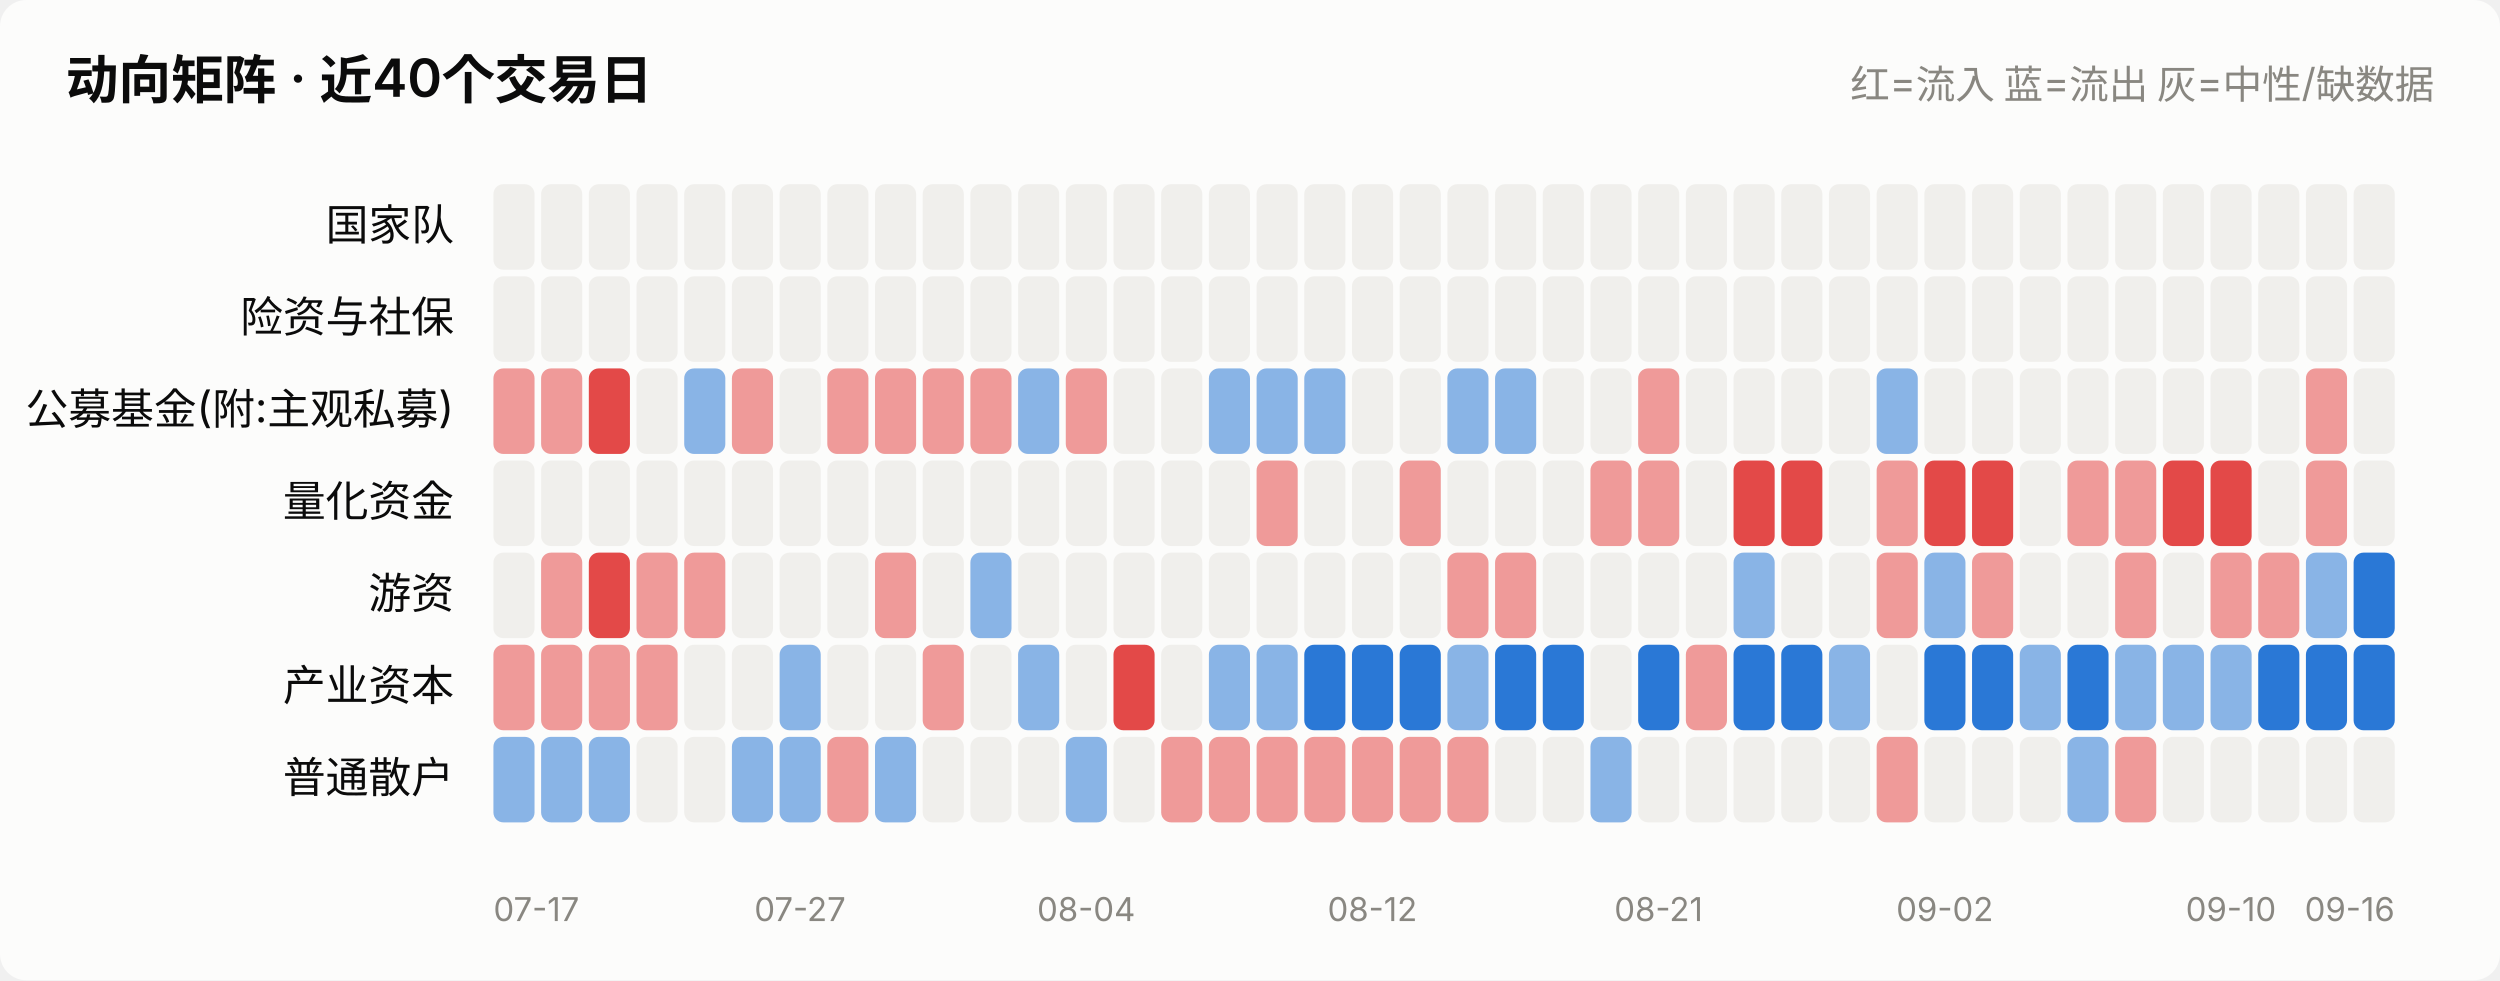
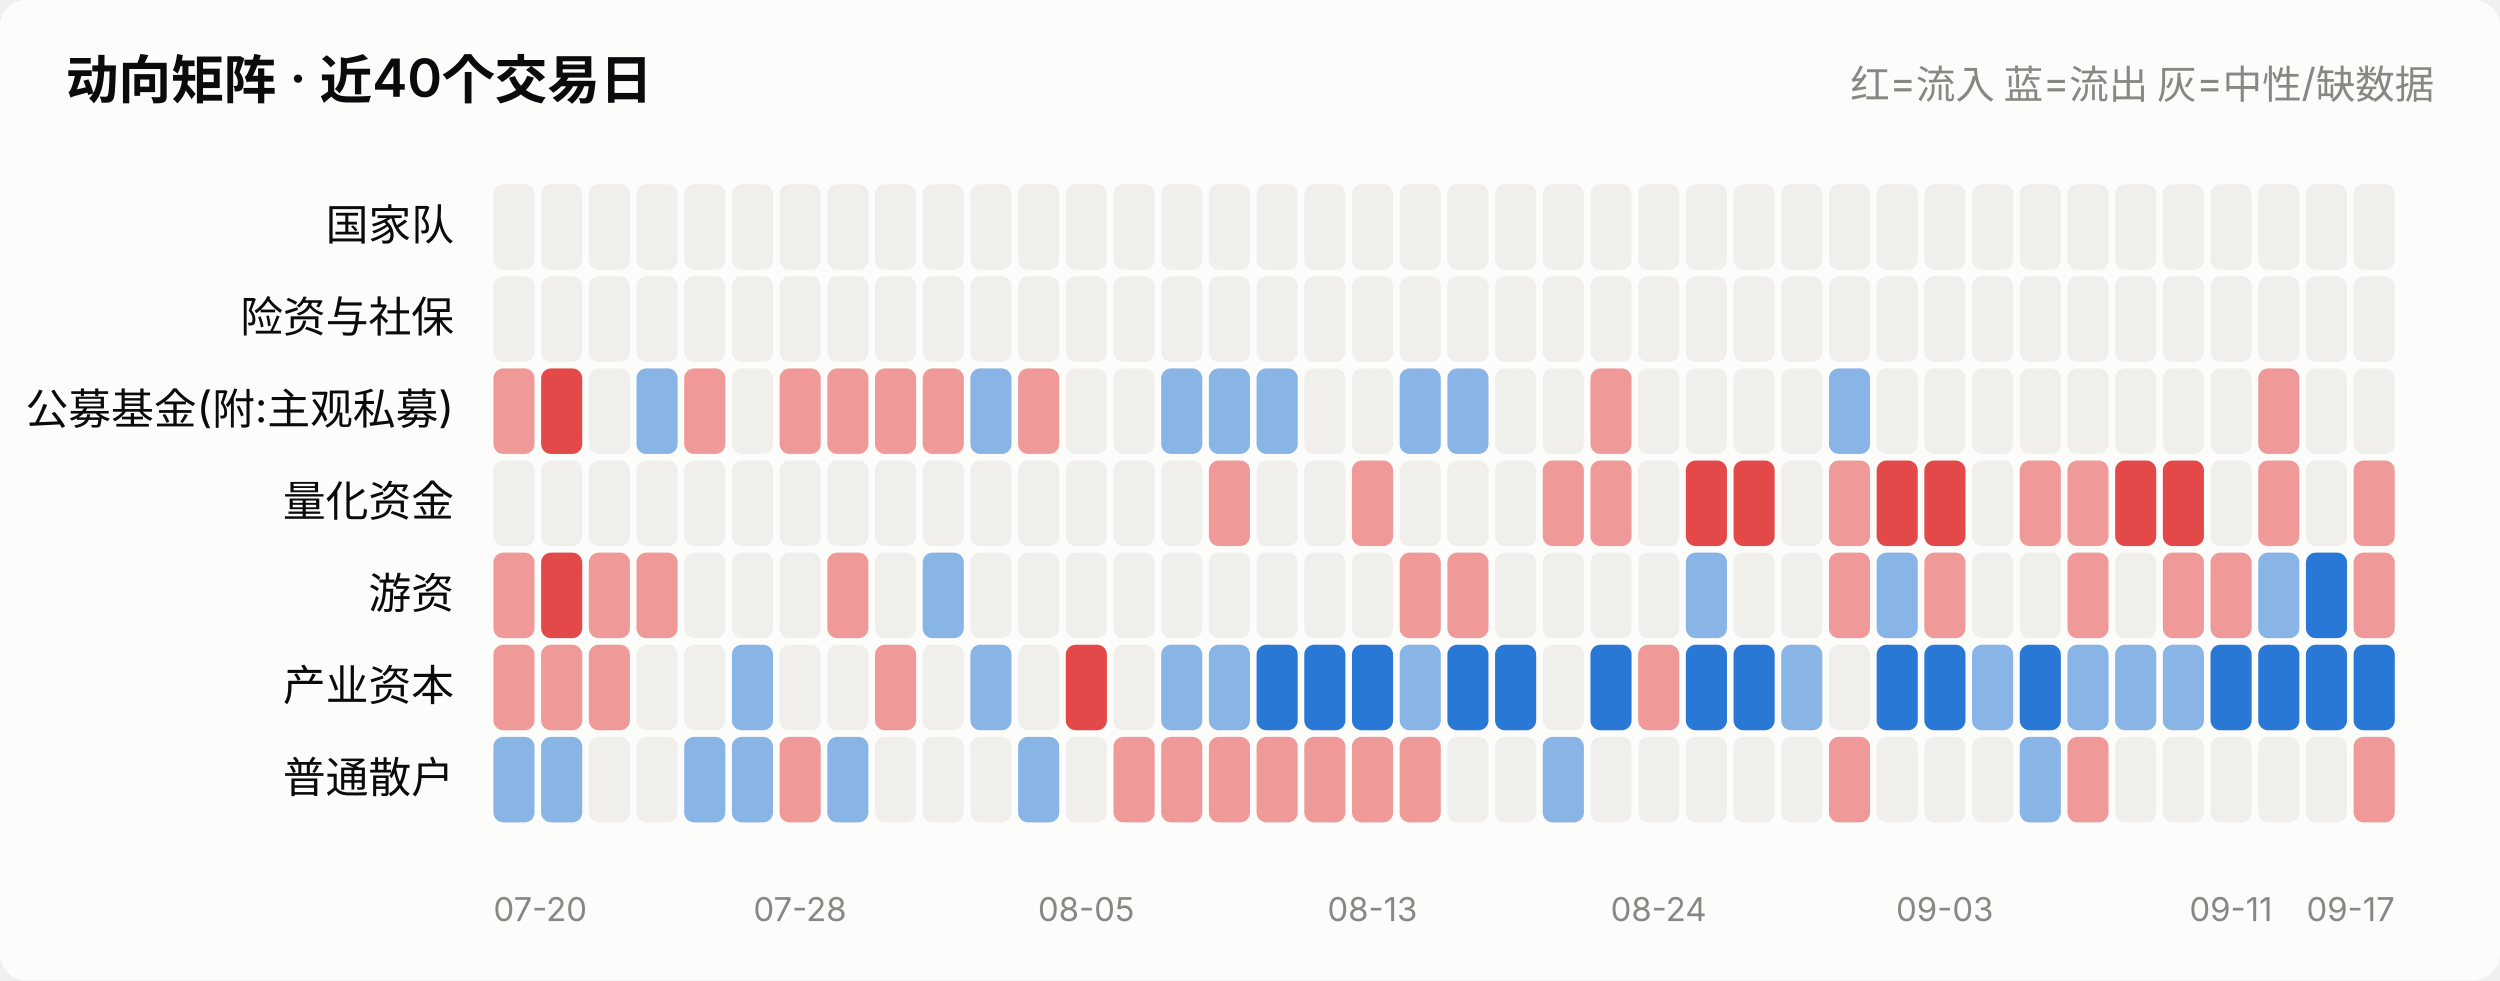
<svg xmlns="http://www.w3.org/2000/svg" viewBox="0 0 760 298" width="760" role="img">
  <style>
    text { font-family: system-ui, -apple-system, "Segoe UI", "PingFang SC",
           "Microsoft YaHei", sans-serif; fill: #0b0b0b; }
    .sec { fill: #52514e; } .mut { fill: #898781; }
    .grid { stroke: #e1e0d9; stroke-width: 1; }
    .axis { stroke: #c3c2b7; stroke-width: 1; }
    .inflow { fill: #e34948; } .outflow { fill: #2a78d6; }
    .neutral { fill: #f0efec; }
    .line { stroke: #2a78d6; stroke-width: 2; fill: none;
            stroke-linejoin: round; stroke-linecap: round; }
    .dot { fill: #2a78d6; stroke: #fcfcfb; stroke-width: 2; }
    .surface { fill: #fcfcfb; }
    @media (prefers-color-scheme: dark) {
      text { fill: #ffffff; }
      .sec { fill: #c3c2b7; } .mut { fill: #898781; }
      .grid { stroke: #2c2c2a; } .axis { stroke: #383835; }
      .inflow { fill: #e66767; } .outflow { fill: #3987e5; }
      .neutral { fill: #383835; }
      .line { stroke: #3987e5; }
      .dot { fill: #3987e5; stroke: #1a1a19; }
      .surface { fill: #1a1a19; }
    }
  </style>
  <rect x="0" y="0" width="760" height="298" class="surface" rx="8" />
  <text x="20" y="30" font-size="16" font-weight="600">动向矩阵 · 近40个交易日</text>
  <text x="740" y="30" font-size="12" text-anchor="end" class="mut">红=流入 蓝=流出 灰=中性/缺数据</text>
  <text x="138" y="73.0" font-size="13" text-anchor="end">国家队</text>
  <rect x="150.0" y="56" width="12.5" height="26" rx="3" class="neutral" opacity="1.0" />
  <rect x="164.5" y="56" width="12.5" height="26" rx="3" class="neutral" opacity="1.0" />
  <rect x="179.0" y="56" width="12.5" height="26" rx="3" class="neutral" opacity="1.0" />
  <rect x="193.5" y="56" width="12.5" height="26" rx="3" class="neutral" opacity="1.0" />
  <rect x="208.0" y="56" width="12.5" height="26" rx="3" class="neutral" opacity="1.0" />
  <rect x="222.5" y="56" width="12.5" height="26" rx="3" class="neutral" opacity="1.0" />
  <rect x="237.0" y="56" width="12.5" height="26" rx="3" class="neutral" opacity="1.0" />
  <rect x="251.5" y="56" width="12.5" height="26" rx="3" class="neutral" opacity="1.0" />
  <rect x="266.0" y="56" width="12.5" height="26" rx="3" class="neutral" opacity="1.0" />
  <rect x="280.5" y="56" width="12.5" height="26" rx="3" class="neutral" opacity="1.0" />
  <rect x="295.0" y="56" width="12.5" height="26" rx="3" class="neutral" opacity="1.0" />
  <rect x="309.5" y="56" width="12.5" height="26" rx="3" class="neutral" opacity="1.0" />
  <rect x="324.0" y="56" width="12.5" height="26" rx="3" class="neutral" opacity="1.0" />
  <rect x="338.5" y="56" width="12.5" height="26" rx="3" class="neutral" opacity="1.0" />
  <rect x="353.0" y="56" width="12.5" height="26" rx="3" class="neutral" opacity="1.0" />
  <rect x="367.5" y="56" width="12.5" height="26" rx="3" class="neutral" opacity="1.0" />
  <rect x="382.0" y="56" width="12.5" height="26" rx="3" class="neutral" opacity="1.0" />
  <rect x="396.5" y="56" width="12.5" height="26" rx="3" class="neutral" opacity="1.0" />
  <rect x="411.0" y="56" width="12.5" height="26" rx="3" class="neutral" opacity="1.0" />
  <rect x="425.5" y="56" width="12.5" height="26" rx="3" class="neutral" opacity="1.0" />
  <rect x="440.0" y="56" width="12.5" height="26" rx="3" class="neutral" opacity="1.0" />
  <rect x="454.5" y="56" width="12.5" height="26" rx="3" class="neutral" opacity="1.0" />
  <rect x="469.0" y="56" width="12.5" height="26" rx="3" class="neutral" opacity="1.0" />
  <rect x="483.5" y="56" width="12.5" height="26" rx="3" class="neutral" opacity="1.0" />
  <rect x="498.0" y="56" width="12.5" height="26" rx="3" class="neutral" opacity="1.0" />
  <rect x="512.5" y="56" width="12.5" height="26" rx="3" class="neutral" opacity="1.0" />
  <rect x="527.0" y="56" width="12.5" height="26" rx="3" class="neutral" opacity="1.0" />
  <rect x="541.5" y="56" width="12.5" height="26" rx="3" class="neutral" opacity="1.0" />
  <rect x="556.0" y="56" width="12.5" height="26" rx="3" class="neutral" opacity="1.0" />
  <rect x="570.5" y="56" width="12.5" height="26" rx="3" class="neutral" opacity="1.0" />
  <rect x="585.0" y="56" width="12.5" height="26" rx="3" class="neutral" opacity="1.0" />
  <rect x="599.5" y="56" width="12.5" height="26" rx="3" class="neutral" opacity="1.0" />
  <rect x="614.0" y="56" width="12.5" height="26" rx="3" class="neutral" opacity="1.0" />
  <rect x="628.5" y="56" width="12.5" height="26" rx="3" class="neutral" opacity="1.0" />
  <rect x="643.0" y="56" width="12.5" height="26" rx="3" class="neutral" opacity="1.0" />
  <rect x="657.5" y="56" width="12.5" height="26" rx="3" class="neutral" opacity="1.0" />
  <rect x="672.0" y="56" width="12.5" height="26" rx="3" class="neutral" opacity="1.0" />
  <rect x="686.5" y="56" width="12.5" height="26" rx="3" class="neutral" opacity="1.0" />
  <rect x="701.0" y="56" width="12.5" height="26" rx="3" class="neutral" opacity="1.0" />
  <rect x="715.5" y="56" width="12.5" height="26" rx="3" class="neutral" opacity="1.0" />
  <text x="138" y="101.0" font-size="13" text-anchor="end">险资与社保</text>
  <rect x="150.0" y="84" width="12.5" height="26" rx="3" class="neutral" opacity="1.0" />
  <rect x="164.5" y="84" width="12.5" height="26" rx="3" class="neutral" opacity="1.0" />
  <rect x="179.0" y="84" width="12.5" height="26" rx="3" class="neutral" opacity="1.0" />
  <rect x="193.5" y="84" width="12.5" height="26" rx="3" class="neutral" opacity="1.0" />
  <rect x="208.0" y="84" width="12.5" height="26" rx="3" class="neutral" opacity="1.0" />
  <rect x="222.5" y="84" width="12.5" height="26" rx="3" class="neutral" opacity="1.0" />
  <rect x="237.0" y="84" width="12.5" height="26" rx="3" class="neutral" opacity="1.0" />
  <rect x="251.5" y="84" width="12.5" height="26" rx="3" class="neutral" opacity="1.0" />
  <rect x="266.0" y="84" width="12.5" height="26" rx="3" class="neutral" opacity="1.0" />
  <rect x="280.5" y="84" width="12.5" height="26" rx="3" class="neutral" opacity="1.0" />
  <rect x="295.0" y="84" width="12.5" height="26" rx="3" class="neutral" opacity="1.0" />
  <rect x="309.5" y="84" width="12.5" height="26" rx="3" class="neutral" opacity="1.0" />
  <rect x="324.0" y="84" width="12.5" height="26" rx="3" class="neutral" opacity="1.0" />
  <rect x="338.5" y="84" width="12.5" height="26" rx="3" class="neutral" opacity="1.0" />
  <rect x="353.0" y="84" width="12.5" height="26" rx="3" class="neutral" opacity="1.0" />
  <rect x="367.5" y="84" width="12.5" height="26" rx="3" class="neutral" opacity="1.0" />
  <rect x="382.0" y="84" width="12.5" height="26" rx="3" class="neutral" opacity="1.0" />
  <rect x="396.5" y="84" width="12.5" height="26" rx="3" class="neutral" opacity="1.0" />
  <rect x="411.0" y="84" width="12.5" height="26" rx="3" class="neutral" opacity="1.0" />
  <rect x="425.5" y="84" width="12.5" height="26" rx="3" class="neutral" opacity="1.0" />
  <rect x="440.0" y="84" width="12.5" height="26" rx="3" class="neutral" opacity="1.0" />
  <rect x="454.5" y="84" width="12.5" height="26" rx="3" class="neutral" opacity="1.0" />
  <rect x="469.0" y="84" width="12.5" height="26" rx="3" class="neutral" opacity="1.0" />
  <rect x="483.5" y="84" width="12.5" height="26" rx="3" class="neutral" opacity="1.0" />
  <rect x="498.0" y="84" width="12.5" height="26" rx="3" class="neutral" opacity="1.0" />
  <rect x="512.5" y="84" width="12.5" height="26" rx="3" class="neutral" opacity="1.0" />
  <rect x="527.0" y="84" width="12.5" height="26" rx="3" class="neutral" opacity="1.0" />
  <rect x="541.5" y="84" width="12.5" height="26" rx="3" class="neutral" opacity="1.0" />
  <rect x="556.0" y="84" width="12.5" height="26" rx="3" class="neutral" opacity="1.0" />
  <rect x="570.5" y="84" width="12.5" height="26" rx="3" class="neutral" opacity="1.0" />
  <rect x="585.0" y="84" width="12.5" height="26" rx="3" class="neutral" opacity="1.0" />
  <rect x="599.5" y="84" width="12.5" height="26" rx="3" class="neutral" opacity="1.0" />
  <rect x="614.0" y="84" width="12.5" height="26" rx="3" class="neutral" opacity="1.0" />
  <rect x="628.5" y="84" width="12.5" height="26" rx="3" class="neutral" opacity="1.0" />
  <rect x="643.0" y="84" width="12.5" height="26" rx="3" class="neutral" opacity="1.0" />
  <rect x="657.5" y="84" width="12.5" height="26" rx="3" class="neutral" opacity="1.0" />
  <rect x="672.0" y="84" width="12.5" height="26" rx="3" class="neutral" opacity="1.0" />
  <rect x="686.5" y="84" width="12.5" height="26" rx="3" class="neutral" opacity="1.0" />
  <rect x="701.0" y="84" width="12.5" height="26" rx="3" class="neutral" opacity="1.0" />
  <rect x="715.5" y="84" width="12.5" height="26" rx="3" class="neutral" opacity="1.0" />
  <text x="138" y="129.0" font-size="13" text-anchor="end">公募基金(附:主观私募)</text>
  <rect x="150.0" y="112" width="12.5" height="26" rx="3" class="inflow" opacity="0.55" />
-   <rect x="164.5" y="112" width="12.5" height="26" rx="3" class="inflow" opacity="0.55" />
-   <rect x="179.0" y="112" width="12.5" height="26" rx="3" class="inflow" opacity="1.0" />
-   <rect x="193.5" y="112" width="12.5" height="26" rx="3" class="neutral" opacity="1.0" />
-   <rect x="208.0" y="112" width="12.5" height="26" rx="3" class="outflow" opacity="0.55" />
-   <rect x="222.5" y="112" width="12.5" height="26" rx="3" class="inflow" opacity="0.55" />
-   <rect x="237.0" y="112" width="12.5" height="26" rx="3" class="neutral" opacity="1.0" />
+   <rect x="164.5" y="112" width="12.5" height="26" rx="3" class="inflow" opacity="1.0" />
+   <rect x="179.0" y="112" width="12.5" height="26" rx="3" class="neutral" opacity="1.0" />
+   <rect x="193.5" y="112" width="12.5" height="26" rx="3" class="outflow" opacity="0.55" />
+   <rect x="208.0" y="112" width="12.5" height="26" rx="3" class="inflow" opacity="0.55" />
+   <rect x="222.5" y="112" width="12.5" height="26" rx="3" class="neutral" opacity="1.0" />
+   <rect x="237.0" y="112" width="12.5" height="26" rx="3" class="inflow" opacity="0.55" />
  <rect x="251.5" y="112" width="12.5" height="26" rx="3" class="inflow" opacity="0.55" />
  <rect x="266.0" y="112" width="12.5" height="26" rx="3" class="inflow" opacity="0.55" />
  <rect x="280.5" y="112" width="12.5" height="26" rx="3" class="inflow" opacity="0.55" />
-   <rect x="295.0" y="112" width="12.5" height="26" rx="3" class="inflow" opacity="0.55" />
-   <rect x="309.5" y="112" width="12.5" height="26" rx="3" class="outflow" opacity="0.55" />
-   <rect x="324.0" y="112" width="12.5" height="26" rx="3" class="inflow" opacity="0.55" />
+   <rect x="295.0" y="112" width="12.5" height="26" rx="3" class="outflow" opacity="0.55" />
+   <rect x="309.5" y="112" width="12.5" height="26" rx="3" class="inflow" opacity="0.55" />
+   <rect x="324.0" y="112" width="12.5" height="26" rx="3" class="neutral" opacity="1.0" />
  <rect x="338.5" y="112" width="12.5" height="26" rx="3" class="neutral" opacity="1.0" />
-   <rect x="353.0" y="112" width="12.5" height="26" rx="3" class="neutral" opacity="1.0" />
+   <rect x="353.0" y="112" width="12.5" height="26" rx="3" class="outflow" opacity="0.55" />
  <rect x="367.5" y="112" width="12.5" height="26" rx="3" class="outflow" opacity="0.55" />
  <rect x="382.0" y="112" width="12.5" height="26" rx="3" class="outflow" opacity="0.55" />
-   <rect x="396.5" y="112" width="12.5" height="26" rx="3" class="outflow" opacity="0.55" />
+   <rect x="396.5" y="112" width="12.5" height="26" rx="3" class="neutral" opacity="1.0" />
  <rect x="411.0" y="112" width="12.5" height="26" rx="3" class="neutral" opacity="1.0" />
-   <rect x="425.5" y="112" width="12.5" height="26" rx="3" class="neutral" opacity="1.0" />
+   <rect x="425.5" y="112" width="12.5" height="26" rx="3" class="outflow" opacity="0.55" />
  <rect x="440.0" y="112" width="12.5" height="26" rx="3" class="outflow" opacity="0.55" />
-   <rect x="454.5" y="112" width="12.5" height="26" rx="3" class="outflow" opacity="0.55" />
+   <rect x="454.5" y="112" width="12.5" height="26" rx="3" class="neutral" opacity="1.0" />
  <rect x="469.0" y="112" width="12.5" height="26" rx="3" class="neutral" opacity="1.0" />
-   <rect x="483.5" y="112" width="12.5" height="26" rx="3" class="neutral" opacity="1.0" />
-   <rect x="498.0" y="112" width="12.5" height="26" rx="3" class="inflow" opacity="0.55" />
+   <rect x="483.5" y="112" width="12.5" height="26" rx="3" class="inflow" opacity="0.55" />
+   <rect x="498.0" y="112" width="12.5" height="26" rx="3" class="neutral" opacity="1.0" />
  <rect x="512.5" y="112" width="12.5" height="26" rx="3" class="neutral" opacity="1.0" />
  <rect x="527.0" y="112" width="12.5" height="26" rx="3" class="neutral" opacity="1.0" />
  <rect x="541.5" y="112" width="12.5" height="26" rx="3" class="neutral" opacity="1.0" />
-   <rect x="556.0" y="112" width="12.5" height="26" rx="3" class="neutral" opacity="1.0" />
-   <rect x="570.5" y="112" width="12.5" height="26" rx="3" class="outflow" opacity="0.55" />
+   <rect x="556.0" y="112" width="12.5" height="26" rx="3" class="outflow" opacity="0.55" />
+   <rect x="570.5" y="112" width="12.5" height="26" rx="3" class="neutral" opacity="1.0" />
  <rect x="585.0" y="112" width="12.5" height="26" rx="3" class="neutral" opacity="1.0" />
  <rect x="599.5" y="112" width="12.5" height="26" rx="3" class="neutral" opacity="1.0" />
  <rect x="614.0" y="112" width="12.5" height="26" rx="3" class="neutral" opacity="1.0" />
  <rect x="628.5" y="112" width="12.5" height="26" rx="3" class="neutral" opacity="1.0" />
  <rect x="643.0" y="112" width="12.5" height="26" rx="3" class="neutral" opacity="1.0" />
  <rect x="657.5" y="112" width="12.5" height="26" rx="3" class="neutral" opacity="1.0" />
  <rect x="672.0" y="112" width="12.5" height="26" rx="3" class="neutral" opacity="1.0" />
-   <rect x="686.5" y="112" width="12.5" height="26" rx="3" class="neutral" opacity="1.0" />
-   <rect x="701.0" y="112" width="12.5" height="26" rx="3" class="inflow" opacity="0.55" />
+   <rect x="686.5" y="112" width="12.5" height="26" rx="3" class="inflow" opacity="0.55" />
+   <rect x="701.0" y="112" width="12.5" height="26" rx="3" class="neutral" opacity="1.0" />
  <rect x="715.5" y="112" width="12.5" height="26" rx="3" class="neutral" opacity="1.0" />
  <text x="138" y="157.0" font-size="13" text-anchor="end">量化资金</text>
  <rect x="150.0" y="140" width="12.5" height="26" rx="3" class="neutral" opacity="1.0" />
  <rect x="164.5" y="140" width="12.5" height="26" rx="3" class="neutral" opacity="1.0" />
  <rect x="179.0" y="140" width="12.5" height="26" rx="3" class="neutral" opacity="1.0" />
  <rect x="193.5" y="140" width="12.5" height="26" rx="3" class="neutral" opacity="1.0" />
  <rect x="208.0" y="140" width="12.5" height="26" rx="3" class="neutral" opacity="1.0" />
  <rect x="222.5" y="140" width="12.5" height="26" rx="3" class="neutral" opacity="1.0" />
  <rect x="237.0" y="140" width="12.5" height="26" rx="3" class="neutral" opacity="1.0" />
  <rect x="251.5" y="140" width="12.5" height="26" rx="3" class="neutral" opacity="1.0" />
  <rect x="266.0" y="140" width="12.5" height="26" rx="3" class="neutral" opacity="1.0" />
  <rect x="280.5" y="140" width="12.5" height="26" rx="3" class="neutral" opacity="1.0" />
  <rect x="295.0" y="140" width="12.5" height="26" rx="3" class="neutral" opacity="1.0" />
  <rect x="309.5" y="140" width="12.5" height="26" rx="3" class="neutral" opacity="1.0" />
  <rect x="324.0" y="140" width="12.5" height="26" rx="3" class="neutral" opacity="1.0" />
  <rect x="338.5" y="140" width="12.5" height="26" rx="3" class="neutral" opacity="1.0" />
  <rect x="353.0" y="140" width="12.5" height="26" rx="3" class="neutral" opacity="1.0" />
-   <rect x="367.5" y="140" width="12.5" height="26" rx="3" class="neutral" opacity="1.0" />
-   <rect x="382.0" y="140" width="12.5" height="26" rx="3" class="inflow" opacity="0.55" />
+   <rect x="367.5" y="140" width="12.5" height="26" rx="3" class="inflow" opacity="0.55" />
+   <rect x="382.0" y="140" width="12.5" height="26" rx="3" class="neutral" opacity="1.0" />
  <rect x="396.5" y="140" width="12.5" height="26" rx="3" class="neutral" opacity="1.0" />
-   <rect x="411.0" y="140" width="12.5" height="26" rx="3" class="neutral" opacity="1.0" />
-   <rect x="425.5" y="140" width="12.5" height="26" rx="3" class="inflow" opacity="0.55" />
+   <rect x="411.0" y="140" width="12.5" height="26" rx="3" class="inflow" opacity="0.55" />
+   <rect x="425.5" y="140" width="12.5" height="26" rx="3" class="neutral" opacity="1.0" />
  <rect x="440.0" y="140" width="12.5" height="26" rx="3" class="neutral" opacity="1.0" />
  <rect x="454.5" y="140" width="12.5" height="26" rx="3" class="neutral" opacity="1.0" />
-   <rect x="469.0" y="140" width="12.5" height="26" rx="3" class="neutral" opacity="1.0" />
+   <rect x="469.0" y="140" width="12.5" height="26" rx="3" class="inflow" opacity="0.55" />
  <rect x="483.5" y="140" width="12.5" height="26" rx="3" class="inflow" opacity="0.55" />
-   <rect x="498.0" y="140" width="12.5" height="26" rx="3" class="inflow" opacity="0.55" />
-   <rect x="512.5" y="140" width="12.5" height="26" rx="3" class="neutral" opacity="1.0" />
+   <rect x="498.0" y="140" width="12.5" height="26" rx="3" class="neutral" opacity="1.0" />
+   <rect x="512.5" y="140" width="12.5" height="26" rx="3" class="inflow" opacity="1.0" />
  <rect x="527.0" y="140" width="12.5" height="26" rx="3" class="inflow" opacity="1.0" />
-   <rect x="541.5" y="140" width="12.5" height="26" rx="3" class="inflow" opacity="1.0" />
-   <rect x="556.0" y="140" width="12.5" height="26" rx="3" class="neutral" opacity="1.0" />
-   <rect x="570.5" y="140" width="12.5" height="26" rx="3" class="inflow" opacity="0.55" />
+   <rect x="541.5" y="140" width="12.5" height="26" rx="3" class="neutral" opacity="1.0" />
+   <rect x="556.0" y="140" width="12.5" height="26" rx="3" class="inflow" opacity="0.55" />
+   <rect x="570.5" y="140" width="12.5" height="26" rx="3" class="inflow" opacity="1.0" />
  <rect x="585.0" y="140" width="12.5" height="26" rx="3" class="inflow" opacity="1.0" />
-   <rect x="599.5" y="140" width="12.5" height="26" rx="3" class="inflow" opacity="1.0" />
-   <rect x="614.0" y="140" width="12.5" height="26" rx="3" class="neutral" opacity="1.0" />
+   <rect x="599.5" y="140" width="12.5" height="26" rx="3" class="neutral" opacity="1.0" />
+   <rect x="614.0" y="140" width="12.5" height="26" rx="3" class="inflow" opacity="0.55" />
  <rect x="628.5" y="140" width="12.5" height="26" rx="3" class="inflow" opacity="0.55" />
-   <rect x="643.0" y="140" width="12.5" height="26" rx="3" class="inflow" opacity="0.55" />
+   <rect x="643.0" y="140" width="12.5" height="26" rx="3" class="inflow" opacity="1.0" />
  <rect x="657.5" y="140" width="12.5" height="26" rx="3" class="inflow" opacity="1.0" />
-   <rect x="672.0" y="140" width="12.5" height="26" rx="3" class="inflow" opacity="1.0" />
-   <rect x="686.5" y="140" width="12.5" height="26" rx="3" class="neutral" opacity="1.0" />
-   <rect x="701.0" y="140" width="12.5" height="26" rx="3" class="inflow" opacity="0.55" />
-   <rect x="715.5" y="140" width="12.5" height="26" rx="3" class="neutral" opacity="1.0" />
+   <rect x="672.0" y="140" width="12.5" height="26" rx="3" class="neutral" opacity="1.0" />
+   <rect x="686.5" y="140" width="12.5" height="26" rx="3" class="inflow" opacity="0.55" />
+   <rect x="701.0" y="140" width="12.5" height="26" rx="3" class="neutral" opacity="1.0" />
+   <rect x="715.5" y="140" width="12.5" height="26" rx="3" class="inflow" opacity="0.55" />
  <text x="138" y="185.0" font-size="13" text-anchor="end">游资</text>
-   <rect x="150.0" y="168" width="12.5" height="26" rx="3" class="neutral" opacity="1.0" />
-   <rect x="164.5" y="168" width="12.5" height="26" rx="3" class="inflow" opacity="0.55" />
-   <rect x="179.0" y="168" width="12.5" height="26" rx="3" class="inflow" opacity="1.0" />
+   <rect x="150.0" y="168" width="12.5" height="26" rx="3" class="inflow" opacity="0.55" />
+   <rect x="164.5" y="168" width="12.5" height="26" rx="3" class="inflow" opacity="1.0" />
+   <rect x="179.0" y="168" width="12.5" height="26" rx="3" class="inflow" opacity="0.55" />
  <rect x="193.5" y="168" width="12.5" height="26" rx="3" class="inflow" opacity="0.55" />
-   <rect x="208.0" y="168" width="12.5" height="26" rx="3" class="inflow" opacity="0.55" />
+   <rect x="208.0" y="168" width="12.5" height="26" rx="3" class="neutral" opacity="1.0" />
  <rect x="222.5" y="168" width="12.5" height="26" rx="3" class="neutral" opacity="1.0" />
  <rect x="237.0" y="168" width="12.5" height="26" rx="3" class="neutral" opacity="1.0" />
-   <rect x="251.5" y="168" width="12.5" height="26" rx="3" class="neutral" opacity="1.0" />
-   <rect x="266.0" y="168" width="12.5" height="26" rx="3" class="inflow" opacity="0.55" />
-   <rect x="280.5" y="168" width="12.5" height="26" rx="3" class="neutral" opacity="1.0" />
-   <rect x="295.0" y="168" width="12.5" height="26" rx="3" class="outflow" opacity="0.55" />
+   <rect x="251.5" y="168" width="12.5" height="26" rx="3" class="inflow" opacity="0.55" />
+   <rect x="266.0" y="168" width="12.5" height="26" rx="3" class="neutral" opacity="1.0" />
+   <rect x="280.5" y="168" width="12.5" height="26" rx="3" class="outflow" opacity="0.55" />
+   <rect x="295.0" y="168" width="12.5" height="26" rx="3" class="neutral" opacity="1.0" />
  <rect x="309.5" y="168" width="12.5" height="26" rx="3" class="neutral" opacity="1.0" />
  <rect x="324.0" y="168" width="12.5" height="26" rx="3" class="neutral" opacity="1.0" />
  <rect x="338.5" y="168" width="12.5" height="26" rx="3" class="neutral" opacity="1.0" />
  <rect x="353.0" y="168" width="12.5" height="26" rx="3" class="neutral" opacity="1.0" />
  <rect x="367.5" y="168" width="12.5" height="26" rx="3" class="neutral" opacity="1.0" />
  <rect x="382.0" y="168" width="12.5" height="26" rx="3" class="neutral" opacity="1.0" />
  <rect x="396.5" y="168" width="12.5" height="26" rx="3" class="neutral" opacity="1.0" />
  <rect x="411.0" y="168" width="12.5" height="26" rx="3" class="neutral" opacity="1.0" />
-   <rect x="425.5" y="168" width="12.5" height="26" rx="3" class="neutral" opacity="1.0" />
+   <rect x="425.5" y="168" width="12.5" height="26" rx="3" class="inflow" opacity="0.55" />
  <rect x="440.0" y="168" width="12.5" height="26" rx="3" class="inflow" opacity="0.55" />
-   <rect x="454.5" y="168" width="12.5" height="26" rx="3" class="inflow" opacity="0.55" />
+   <rect x="454.5" y="168" width="12.5" height="26" rx="3" class="neutral" opacity="1.0" />
  <rect x="469.0" y="168" width="12.5" height="26" rx="3" class="neutral" opacity="1.0" />
  <rect x="483.5" y="168" width="12.5" height="26" rx="3" class="neutral" opacity="1.0" />
  <rect x="498.0" y="168" width="12.5" height="26" rx="3" class="neutral" opacity="1.0" />
-   <rect x="512.5" y="168" width="12.5" height="26" rx="3" class="neutral" opacity="1.0" />
-   <rect x="527.0" y="168" width="12.5" height="26" rx="3" class="outflow" opacity="0.55" />
+   <rect x="512.5" y="168" width="12.5" height="26" rx="3" class="outflow" opacity="0.55" />
+   <rect x="527.0" y="168" width="12.5" height="26" rx="3" class="neutral" opacity="1.0" />
  <rect x="541.5" y="168" width="12.5" height="26" rx="3" class="neutral" opacity="1.0" />
-   <rect x="556.0" y="168" width="12.5" height="26" rx="3" class="neutral" opacity="1.0" />
-   <rect x="570.5" y="168" width="12.5" height="26" rx="3" class="inflow" opacity="0.55" />
-   <rect x="585.0" y="168" width="12.5" height="26" rx="3" class="outflow" opacity="0.55" />
-   <rect x="599.5" y="168" width="12.5" height="26" rx="3" class="inflow" opacity="0.55" />
+   <rect x="556.0" y="168" width="12.5" height="26" rx="3" class="inflow" opacity="0.55" />
+   <rect x="570.5" y="168" width="12.5" height="26" rx="3" class="outflow" opacity="0.55" />
+   <rect x="585.0" y="168" width="12.5" height="26" rx="3" class="inflow" opacity="0.55" />
+   <rect x="599.5" y="168" width="12.5" height="26" rx="3" class="neutral" opacity="1.0" />
  <rect x="614.0" y="168" width="12.5" height="26" rx="3" class="neutral" opacity="1.0" />
-   <rect x="628.5" y="168" width="12.5" height="26" rx="3" class="neutral" opacity="1.0" />
-   <rect x="643.0" y="168" width="12.5" height="26" rx="3" class="inflow" opacity="0.55" />
-   <rect x="657.5" y="168" width="12.5" height="26" rx="3" class="neutral" opacity="1.0" />
+   <rect x="628.5" y="168" width="12.5" height="26" rx="3" class="inflow" opacity="0.55" />
+   <rect x="643.0" y="168" width="12.5" height="26" rx="3" class="neutral" opacity="1.0" />
+   <rect x="657.5" y="168" width="12.5" height="26" rx="3" class="inflow" opacity="0.55" />
  <rect x="672.0" y="168" width="12.5" height="26" rx="3" class="inflow" opacity="0.55" />
-   <rect x="686.5" y="168" width="12.5" height="26" rx="3" class="inflow" opacity="0.55" />
-   <rect x="701.0" y="168" width="12.5" height="26" rx="3" class="outflow" opacity="0.55" />
-   <rect x="715.5" y="168" width="12.5" height="26" rx="3" class="outflow" opacity="1.0" />
+   <rect x="686.5" y="168" width="12.5" height="26" rx="3" class="outflow" opacity="0.55" />
+   <rect x="701.0" y="168" width="12.5" height="26" rx="3" class="outflow" opacity="1.0" />
+   <rect x="715.5" y="168" width="12.5" height="26" rx="3" class="inflow" opacity="0.55" />
  <text x="138" y="213.0" font-size="13" text-anchor="end">产业资本</text>
  <rect x="150.0" y="196" width="12.5" height="26" rx="3" class="inflow" opacity="0.55" />
  <rect x="164.5" y="196" width="12.5" height="26" rx="3" class="inflow" opacity="0.55" />
  <rect x="179.0" y="196" width="12.5" height="26" rx="3" class="inflow" opacity="0.55" />
-   <rect x="193.5" y="196" width="12.5" height="26" rx="3" class="inflow" opacity="0.55" />
+   <rect x="193.5" y="196" width="12.5" height="26" rx="3" class="neutral" opacity="1.0" />
  <rect x="208.0" y="196" width="12.5" height="26" rx="3" class="neutral" opacity="1.0" />
-   <rect x="222.5" y="196" width="12.5" height="26" rx="3" class="neutral" opacity="1.0" />
-   <rect x="237.0" y="196" width="12.5" height="26" rx="3" class="outflow" opacity="0.55" />
+   <rect x="222.5" y="196" width="12.5" height="26" rx="3" class="outflow" opacity="0.55" />
+   <rect x="237.0" y="196" width="12.5" height="26" rx="3" class="neutral" opacity="1.0" />
  <rect x="251.5" y="196" width="12.5" height="26" rx="3" class="neutral" opacity="1.0" />
-   <rect x="266.0" y="196" width="12.5" height="26" rx="3" class="neutral" opacity="1.0" />
-   <rect x="280.5" y="196" width="12.5" height="26" rx="3" class="inflow" opacity="0.55" />
-   <rect x="295.0" y="196" width="12.5" height="26" rx="3" class="neutral" opacity="1.0" />
-   <rect x="309.5" y="196" width="12.5" height="26" rx="3" class="outflow" opacity="0.55" />
-   <rect x="324.0" y="196" width="12.5" height="26" rx="3" class="neutral" opacity="1.0" />
-   <rect x="338.5" y="196" width="12.5" height="26" rx="3" class="inflow" opacity="1.0" />
-   <rect x="353.0" y="196" width="12.5" height="26" rx="3" class="neutral" opacity="1.0" />
+   <rect x="266.0" y="196" width="12.5" height="26" rx="3" class="inflow" opacity="0.55" />
+   <rect x="280.5" y="196" width="12.5" height="26" rx="3" class="neutral" opacity="1.0" />
+   <rect x="295.0" y="196" width="12.5" height="26" rx="3" class="outflow" opacity="0.55" />
+   <rect x="309.5" y="196" width="12.5" height="26" rx="3" class="neutral" opacity="1.0" />
+   <rect x="324.0" y="196" width="12.5" height="26" rx="3" class="inflow" opacity="1.0" />
+   <rect x="338.5" y="196" width="12.5" height="26" rx="3" class="neutral" opacity="1.0" />
+   <rect x="353.0" y="196" width="12.5" height="26" rx="3" class="outflow" opacity="0.55" />
  <rect x="367.5" y="196" width="12.5" height="26" rx="3" class="outflow" opacity="0.55" />
-   <rect x="382.0" y="196" width="12.5" height="26" rx="3" class="outflow" opacity="0.55" />
+   <rect x="382.0" y="196" width="12.5" height="26" rx="3" class="outflow" opacity="1.0" />
  <rect x="396.5" y="196" width="12.5" height="26" rx="3" class="outflow" opacity="1.0" />
  <rect x="411.0" y="196" width="12.5" height="26" rx="3" class="outflow" opacity="1.0" />
-   <rect x="425.5" y="196" width="12.5" height="26" rx="3" class="outflow" opacity="1.0" />
-   <rect x="440.0" y="196" width="12.5" height="26" rx="3" class="outflow" opacity="0.55" />
+   <rect x="425.5" y="196" width="12.5" height="26" rx="3" class="outflow" opacity="0.55" />
+   <rect x="440.0" y="196" width="12.5" height="26" rx="3" class="outflow" opacity="1.0" />
  <rect x="454.5" y="196" width="12.5" height="26" rx="3" class="outflow" opacity="1.0" />
-   <rect x="469.0" y="196" width="12.5" height="26" rx="3" class="outflow" opacity="1.0" />
-   <rect x="483.5" y="196" width="12.5" height="26" rx="3" class="neutral" opacity="1.0" />
-   <rect x="498.0" y="196" width="12.5" height="26" rx="3" class="outflow" opacity="1.0" />
-   <rect x="512.5" y="196" width="12.5" height="26" rx="3" class="inflow" opacity="0.55" />
+   <rect x="469.0" y="196" width="12.5" height="26" rx="3" class="neutral" opacity="1.0" />
+   <rect x="483.5" y="196" width="12.5" height="26" rx="3" class="outflow" opacity="1.0" />
+   <rect x="498.0" y="196" width="12.5" height="26" rx="3" class="inflow" opacity="0.55" />
+   <rect x="512.5" y="196" width="12.5" height="26" rx="3" class="outflow" opacity="1.0" />
  <rect x="527.0" y="196" width="12.5" height="26" rx="3" class="outflow" opacity="1.0" />
-   <rect x="541.5" y="196" width="12.5" height="26" rx="3" class="outflow" opacity="1.0" />
-   <rect x="556.0" y="196" width="12.5" height="26" rx="3" class="outflow" opacity="0.55" />
-   <rect x="570.5" y="196" width="12.5" height="26" rx="3" class="neutral" opacity="1.0" />
+   <rect x="541.5" y="196" width="12.5" height="26" rx="3" class="outflow" opacity="0.55" />
+   <rect x="556.0" y="196" width="12.5" height="26" rx="3" class="neutral" opacity="1.0" />
+   <rect x="570.5" y="196" width="12.5" height="26" rx="3" class="outflow" opacity="1.0" />
  <rect x="585.0" y="196" width="12.5" height="26" rx="3" class="outflow" opacity="1.0" />
-   <rect x="599.5" y="196" width="12.5" height="26" rx="3" class="outflow" opacity="1.0" />
-   <rect x="614.0" y="196" width="12.5" height="26" rx="3" class="outflow" opacity="0.55" />
-   <rect x="628.5" y="196" width="12.5" height="26" rx="3" class="outflow" opacity="1.0" />
+   <rect x="599.5" y="196" width="12.5" height="26" rx="3" class="outflow" opacity="0.55" />
+   <rect x="614.0" y="196" width="12.5" height="26" rx="3" class="outflow" opacity="1.0" />
+   <rect x="628.5" y="196" width="12.5" height="26" rx="3" class="outflow" opacity="0.55" />
  <rect x="643.0" y="196" width="12.5" height="26" rx="3" class="outflow" opacity="0.55" />
  <rect x="657.5" y="196" width="12.5" height="26" rx="3" class="outflow" opacity="0.55" />
-   <rect x="672.0" y="196" width="12.5" height="26" rx="3" class="outflow" opacity="0.55" />
+   <rect x="672.0" y="196" width="12.5" height="26" rx="3" class="outflow" opacity="1.0" />
  <rect x="686.5" y="196" width="12.5" height="26" rx="3" class="outflow" opacity="1.0" />
  <rect x="701.0" y="196" width="12.5" height="26" rx="3" class="outflow" opacity="1.0" />
  <rect x="715.5" y="196" width="12.5" height="26" rx="3" class="outflow" opacity="1.0" />
  <text x="138" y="241.0" font-size="13" text-anchor="end">普通散户</text>
  <rect x="150.0" y="224" width="12.5" height="26" rx="3" class="outflow" opacity="0.55" />
  <rect x="164.5" y="224" width="12.5" height="26" rx="3" class="outflow" opacity="0.55" />
-   <rect x="179.0" y="224" width="12.5" height="26" rx="3" class="outflow" opacity="0.55" />
+   <rect x="179.0" y="224" width="12.5" height="26" rx="3" class="neutral" opacity="1.0" />
  <rect x="193.5" y="224" width="12.5" height="26" rx="3" class="neutral" opacity="1.0" />
-   <rect x="208.0" y="224" width="12.5" height="26" rx="3" class="neutral" opacity="1.0" />
+   <rect x="208.0" y="224" width="12.5" height="26" rx="3" class="outflow" opacity="0.55" />
  <rect x="222.5" y="224" width="12.5" height="26" rx="3" class="outflow" opacity="0.55" />
-   <rect x="237.0" y="224" width="12.5" height="26" rx="3" class="outflow" opacity="0.55" />
-   <rect x="251.5" y="224" width="12.5" height="26" rx="3" class="inflow" opacity="0.55" />
-   <rect x="266.0" y="224" width="12.5" height="26" rx="3" class="outflow" opacity="0.55" />
+   <rect x="237.0" y="224" width="12.5" height="26" rx="3" class="inflow" opacity="0.55" />
+   <rect x="251.5" y="224" width="12.5" height="26" rx="3" class="outflow" opacity="0.55" />
+   <rect x="266.0" y="224" width="12.5" height="26" rx="3" class="neutral" opacity="1.0" />
  <rect x="280.5" y="224" width="12.5" height="26" rx="3" class="neutral" opacity="1.0" />
  <rect x="295.0" y="224" width="12.5" height="26" rx="3" class="neutral" opacity="1.0" />
-   <rect x="309.5" y="224" width="12.5" height="26" rx="3" class="neutral" opacity="1.0" />
-   <rect x="324.0" y="224" width="12.5" height="26" rx="3" class="outflow" opacity="0.55" />
-   <rect x="338.5" y="224" width="12.5" height="26" rx="3" class="neutral" opacity="1.0" />
+   <rect x="309.5" y="224" width="12.5" height="26" rx="3" class="outflow" opacity="0.55" />
+   <rect x="324.0" y="224" width="12.5" height="26" rx="3" class="neutral" opacity="1.0" />
+   <rect x="338.5" y="224" width="12.5" height="26" rx="3" class="inflow" opacity="0.55" />
  <rect x="353.0" y="224" width="12.5" height="26" rx="3" class="inflow" opacity="0.55" />
  <rect x="367.5" y="224" width="12.5" height="26" rx="3" class="inflow" opacity="0.55" />
  <rect x="382.0" y="224" width="12.5" height="26" rx="3" class="inflow" opacity="0.55" />
  <rect x="396.5" y="224" width="12.5" height="26" rx="3" class="inflow" opacity="0.55" />
  <rect x="411.0" y="224" width="12.5" height="26" rx="3" class="inflow" opacity="0.55" />
  <rect x="425.5" y="224" width="12.5" height="26" rx="3" class="inflow" opacity="0.55" />
-   <rect x="440.0" y="224" width="12.5" height="26" rx="3" class="inflow" opacity="0.55" />
+   <rect x="440.0" y="224" width="12.5" height="26" rx="3" class="neutral" opacity="1.0" />
  <rect x="454.5" y="224" width="12.5" height="26" rx="3" class="neutral" opacity="1.0" />
-   <rect x="469.0" y="224" width="12.5" height="26" rx="3" class="neutral" opacity="1.0" />
-   <rect x="483.5" y="224" width="12.5" height="26" rx="3" class="outflow" opacity="0.55" />
+   <rect x="469.0" y="224" width="12.5" height="26" rx="3" class="outflow" opacity="0.55" />
+   <rect x="483.5" y="224" width="12.5" height="26" rx="3" class="neutral" opacity="1.0" />
  <rect x="498.0" y="224" width="12.5" height="26" rx="3" class="neutral" opacity="1.0" />
  <rect x="512.5" y="224" width="12.5" height="26" rx="3" class="neutral" opacity="1.0" />
  <rect x="527.0" y="224" width="12.5" height="26" rx="3" class="neutral" opacity="1.0" />
  <rect x="541.5" y="224" width="12.5" height="26" rx="3" class="neutral" opacity="1.0" />
-   <rect x="556.0" y="224" width="12.5" height="26" rx="3" class="neutral" opacity="1.0" />
-   <rect x="570.5" y="224" width="12.5" height="26" rx="3" class="inflow" opacity="0.55" />
+   <rect x="556.0" y="224" width="12.5" height="26" rx="3" class="inflow" opacity="0.55" />
+   <rect x="570.5" y="224" width="12.5" height="26" rx="3" class="neutral" opacity="1.0" />
  <rect x="585.0" y="224" width="12.5" height="26" rx="3" class="neutral" opacity="1.0" />
  <rect x="599.5" y="224" width="12.5" height="26" rx="3" class="neutral" opacity="1.0" />
-   <rect x="614.0" y="224" width="12.5" height="26" rx="3" class="neutral" opacity="1.0" />
-   <rect x="628.5" y="224" width="12.5" height="26" rx="3" class="outflow" opacity="0.55" />
-   <rect x="643.0" y="224" width="12.5" height="26" rx="3" class="inflow" opacity="0.55" />
+   <rect x="614.0" y="224" width="12.5" height="26" rx="3" class="outflow" opacity="0.55" />
+   <rect x="628.5" y="224" width="12.5" height="26" rx="3" class="inflow" opacity="0.55" />
+   <rect x="643.0" y="224" width="12.5" height="26" rx="3" class="neutral" opacity="1.0" />
  <rect x="657.5" y="224" width="12.5" height="26" rx="3" class="neutral" opacity="1.0" />
  <rect x="672.0" y="224" width="12.5" height="26" rx="3" class="neutral" opacity="1.0" />
  <rect x="686.5" y="224" width="12.5" height="26" rx="3" class="neutral" opacity="1.0" />
  <rect x="701.0" y="224" width="12.5" height="26" rx="3" class="neutral" opacity="1.0" />
-   <rect x="715.5" y="224" width="12.5" height="26" rx="3" class="neutral" opacity="1.0" />
-   <text x="150.0" y="280" font-size="10" text-anchor="start" class="mut">07-17</text>
-   <text x="243.2" y="280" font-size="10" text-anchor="middle" class="mut">07-27</text>
-   <text x="330.2" y="280" font-size="10" text-anchor="middle" class="mut">08-04</text>
-   <text x="417.2" y="280" font-size="10" text-anchor="middle" class="mut">08-12</text>
-   <text x="504.2" y="280" font-size="10" text-anchor="middle" class="mut">08-21</text>
-   <text x="591.2" y="280" font-size="10" text-anchor="middle" class="mut">09-02</text>
-   <text x="678.2" y="280" font-size="10" text-anchor="middle" class="mut">09-10</text>
-   <text x="728.0" y="280" font-size="10" text-anchor="end" class="mut">09-16</text>
+   <rect x="715.5" y="224" width="12.5" height="26" rx="3" class="inflow" opacity="0.55" />
+   <text x="150.0" y="280" font-size="10" text-anchor="start" class="mut">07-20</text>
+   <text x="243.2" y="280" font-size="10" text-anchor="middle" class="mut">07-28</text>
+   <text x="330.2" y="280" font-size="10" text-anchor="middle" class="mut">08-05</text>
+   <text x="417.2" y="280" font-size="10" text-anchor="middle" class="mut">08-13</text>
+   <text x="504.2" y="280" font-size="10" text-anchor="middle" class="mut">08-24</text>
+   <text x="591.2" y="280" font-size="10" text-anchor="middle" class="mut">09-03</text>
+   <text x="678.2" y="280" font-size="10" text-anchor="middle" class="mut">09-11</text>
+   <text x="728.0" y="280" font-size="10" text-anchor="end" class="mut">09-17</text>
</svg>
